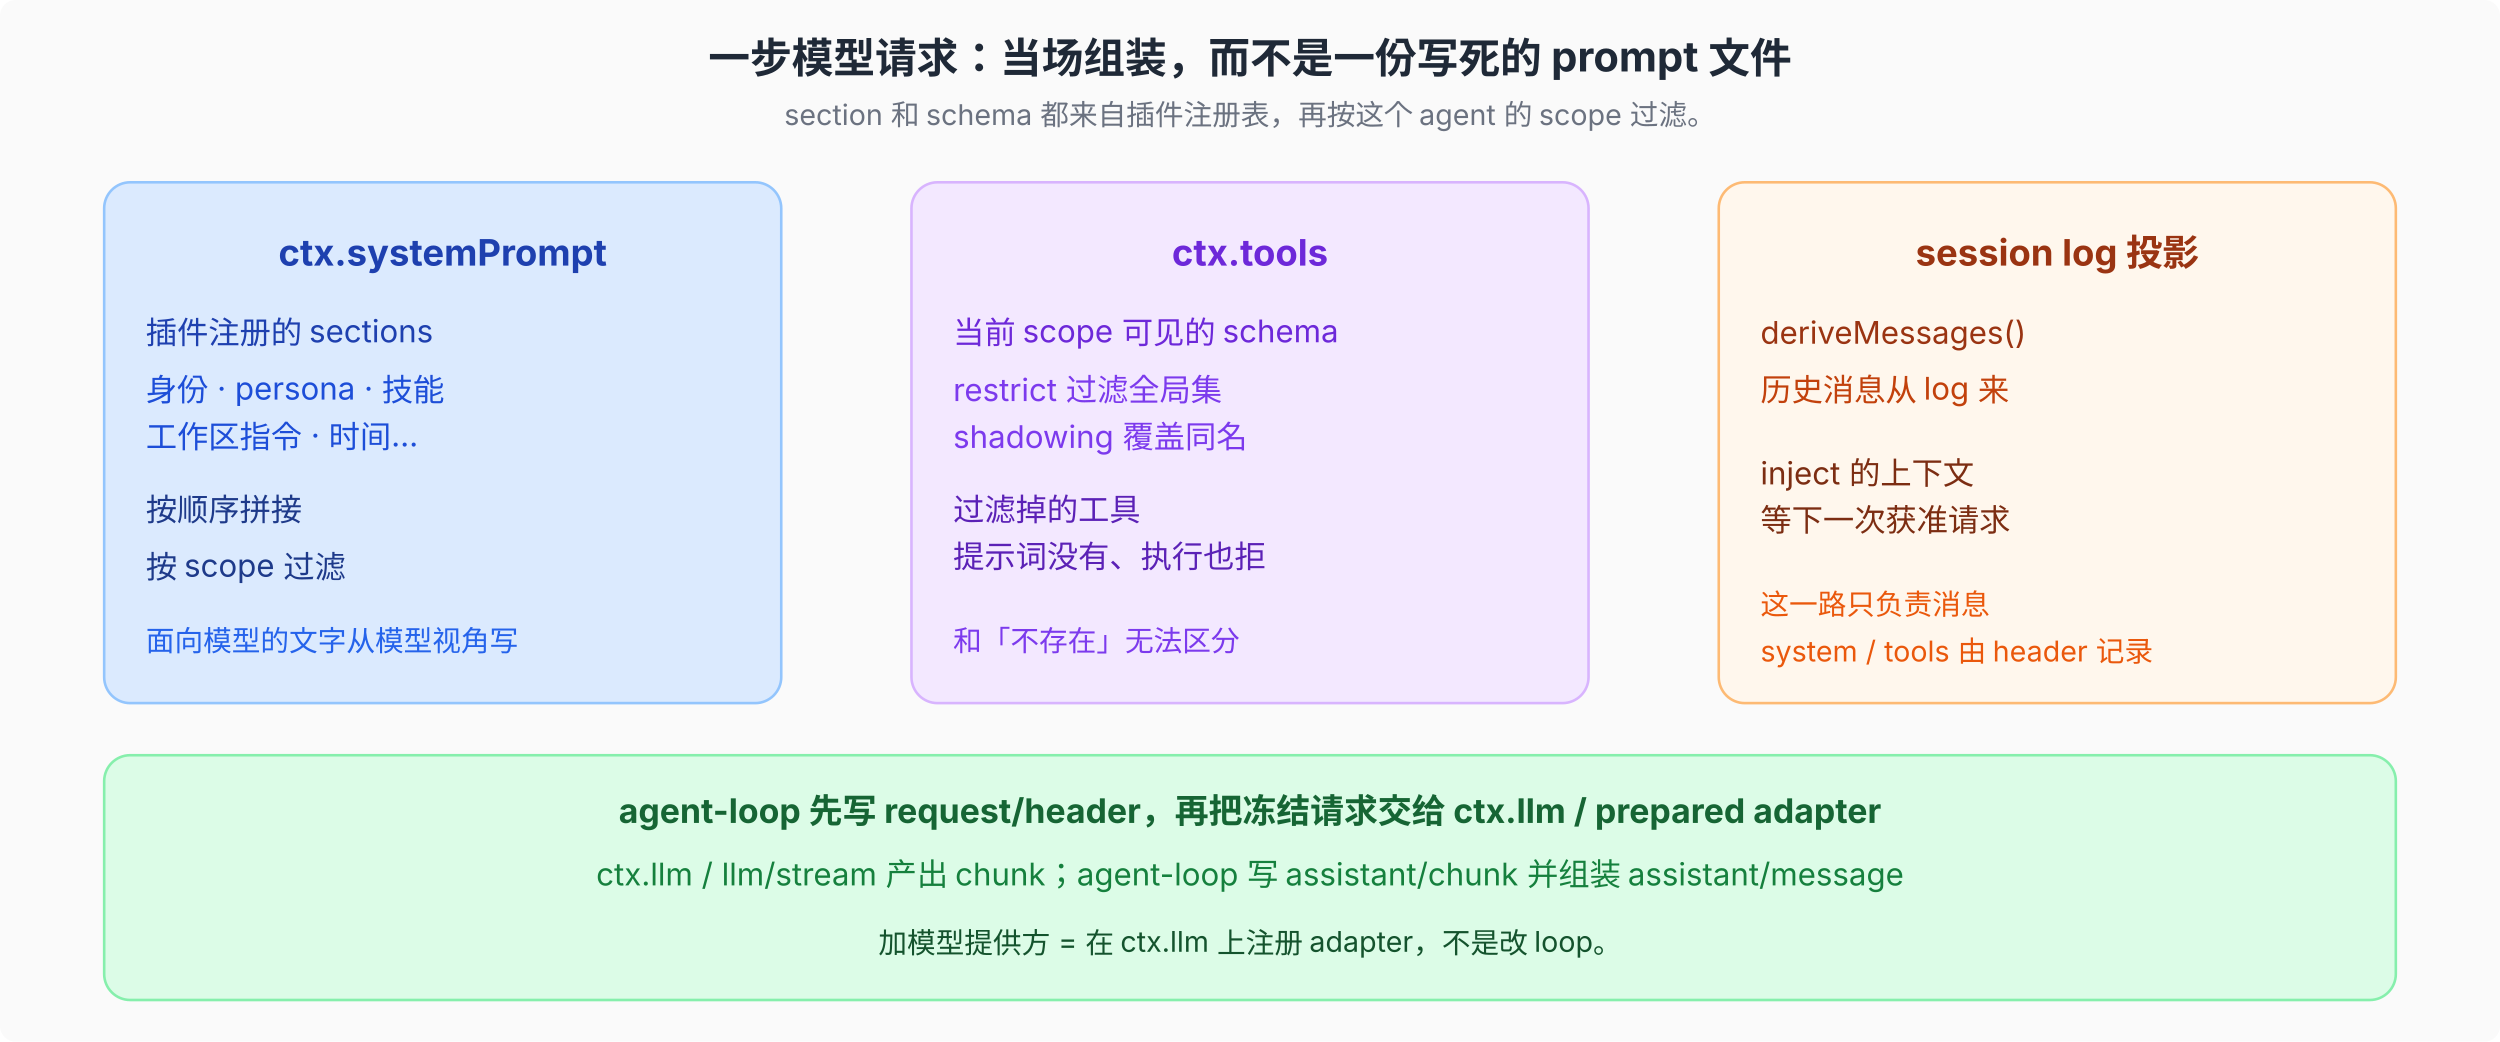
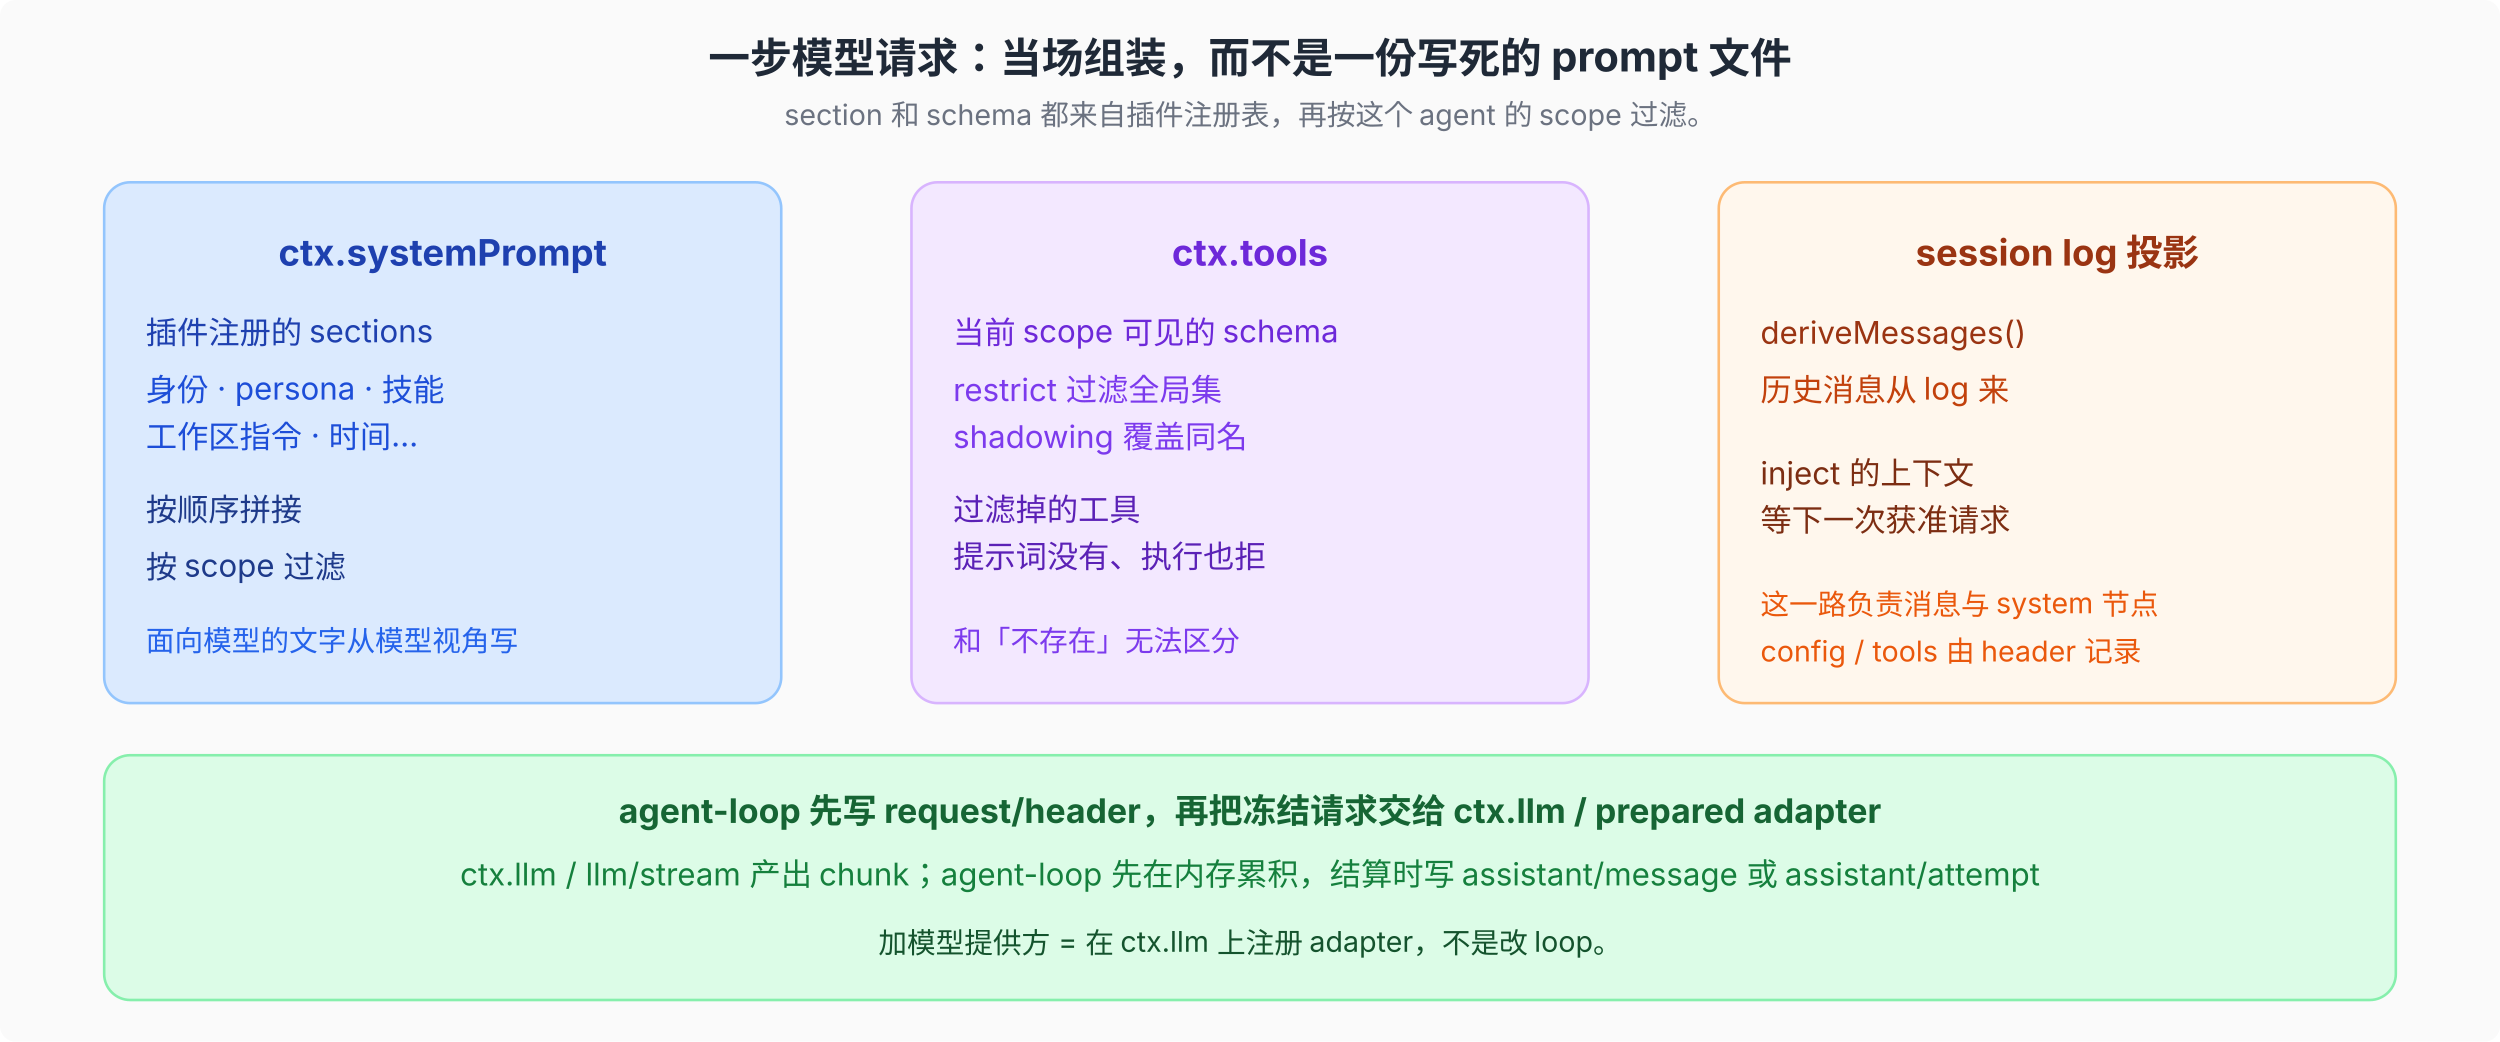
<svg xmlns="http://www.w3.org/2000/svg" viewBox="0 0 960 400" font-family="system-ui, -apple-system, 'PingFang SC', 'Noto Sans SC', sans-serif" font-size="12">
  <defs>
    <marker id="arr" markerWidth="8" markerHeight="6" refX="8" refY="3" orient="auto">
      <path d="M0,0 L8,3 L0,6 Z" fill="#4b5563" />
    </marker>
  </defs>
  <rect width="960" height="400" fill="#fafafa" rx="6" />
  <text x="480" y="28" text-anchor="middle" font-size="16" font-weight="700" fill="#1f2937">一步模型请求：当场组装，而不是一份写死的 prompt 文件</text>
  <text x="480" y="48" text-anchor="middle" font-size="11" fill="#6b7280">section 和 schema 都来自插件注册表，再按这个 agent 的 scope 过滤。</text>
  <rect x="40" y="70" width="260" height="200" rx="10" fill="#dbeafe" stroke="#93c5fd" />
  <text x="170" y="102" text-anchor="middle" font-size="14" font-weight="700" fill="#1e40af">ctx.systemPrompt</text>
  <text x="56" y="132" font-size="12" fill="#1e40af">插件注册的 sections</text>
  <text x="56" y="154" font-size="12" fill="#1d4ed8">身份 · persona · 技能</text>
  <text x="56" y="172" font-size="12" fill="#1d4ed8">工作区指令 · 时间…</text>
  <text x="56" y="200" font-size="12" fill="#1e3a8a">按顺序拼接</text>
  <text x="56" y="222" font-size="12" fill="#1e3a8a">按 scope 过滤</text>
  <text x="56" y="250" font-size="11" fill="#2563eb">面向模型的文字从模型视角写</text>
  <rect x="350" y="70" width="260" height="200" rx="10" fill="#f3e8ff" stroke="#d8b4fe" />
  <text x="480" y="102" text-anchor="middle" font-size="14" font-weight="700" fill="#6d28d9">ctx.tools</text>
  <text x="366" y="132" font-size="12" fill="#6d28d9">当前 scope 可见的 schema</text>
  <text x="366" y="154" font-size="12" fill="#7c3aed">restrict 过滤全局集</text>
  <text x="366" y="172" font-size="12" fill="#7c3aed">shadowing 覆盖同名</text>
  <text x="366" y="200" font-size="12" fill="#5b21b6">过滤掉的工具</text>
  <text x="366" y="218" font-size="12" fill="#5b21b6">提示词没有、执行也拒</text>
  <text x="366" y="250" font-size="11" fill="#7c3aed">和「不存在」无法区分</text>
  <rect x="660" y="70" width="260" height="200" rx="10" fill="#fff7ed" stroke="#fdba74" />
  <text x="790" y="102" text-anchor="middle" font-size="14" font-weight="700" fill="#9a3412">session log 投影</text>
  <text x="676" y="132" font-size="12" fill="#9a3412">deriveMessages()</text>
  <text x="676" y="154" font-size="12" fill="#c2410c">历史消息从 log 来</text>
  <text x="676" y="186" font-size="12" fill="#7c2d12">inject 的上下文</text>
  <text x="676" y="204" font-size="12" fill="#7c2d12">等下一次获准请求</text>
-   <text x="676" y="236" font-size="11" fill="#ea580c">这一路只负责消息</text>
-   <text x="676" y="254" font-size="11" fill="#ea580c">system / tools 由 header 记录</text>
+   <text x="676" y="236" font-size="11" fill="#ea580c">这一路负责消息与 system 节点</text>
+   <text x="676" y="254" font-size="11" fill="#ea580c">config / tools 由 header 记录</text>
  <rect x="40" y="290" width="880" height="94" rx="10" fill="#dcfce7" stroke="#86efac" />
  <text x="480" y="316" text-anchor="middle" font-size="13" font-weight="700" fill="#166534">agent-loop 先写 request/header，再把冻结请求交给 ctx.llm / prepared adapter</text>
-   <text x="480" y="340" text-anchor="middle" font-size="12" fill="#15803d">ctx.llm / llm/stream 产出 chunk；agent-loop 写 assistant/chunk 并组装 assistant/message</text>
+   <text x="480" y="340" text-anchor="middle" font-size="12" fill="#15803d">ctx.llm / llm/stream 产出 chunk；agent-loop 先在内存累积，结算时写 assistant/message 或 assistant/attempt</text>
  <text x="480" y="366" text-anchor="middle" font-size="11" fill="#14532d">加模型提供方 = 在 ctx.llm 上注册 adapter，不是改 loop。</text>
</svg>
